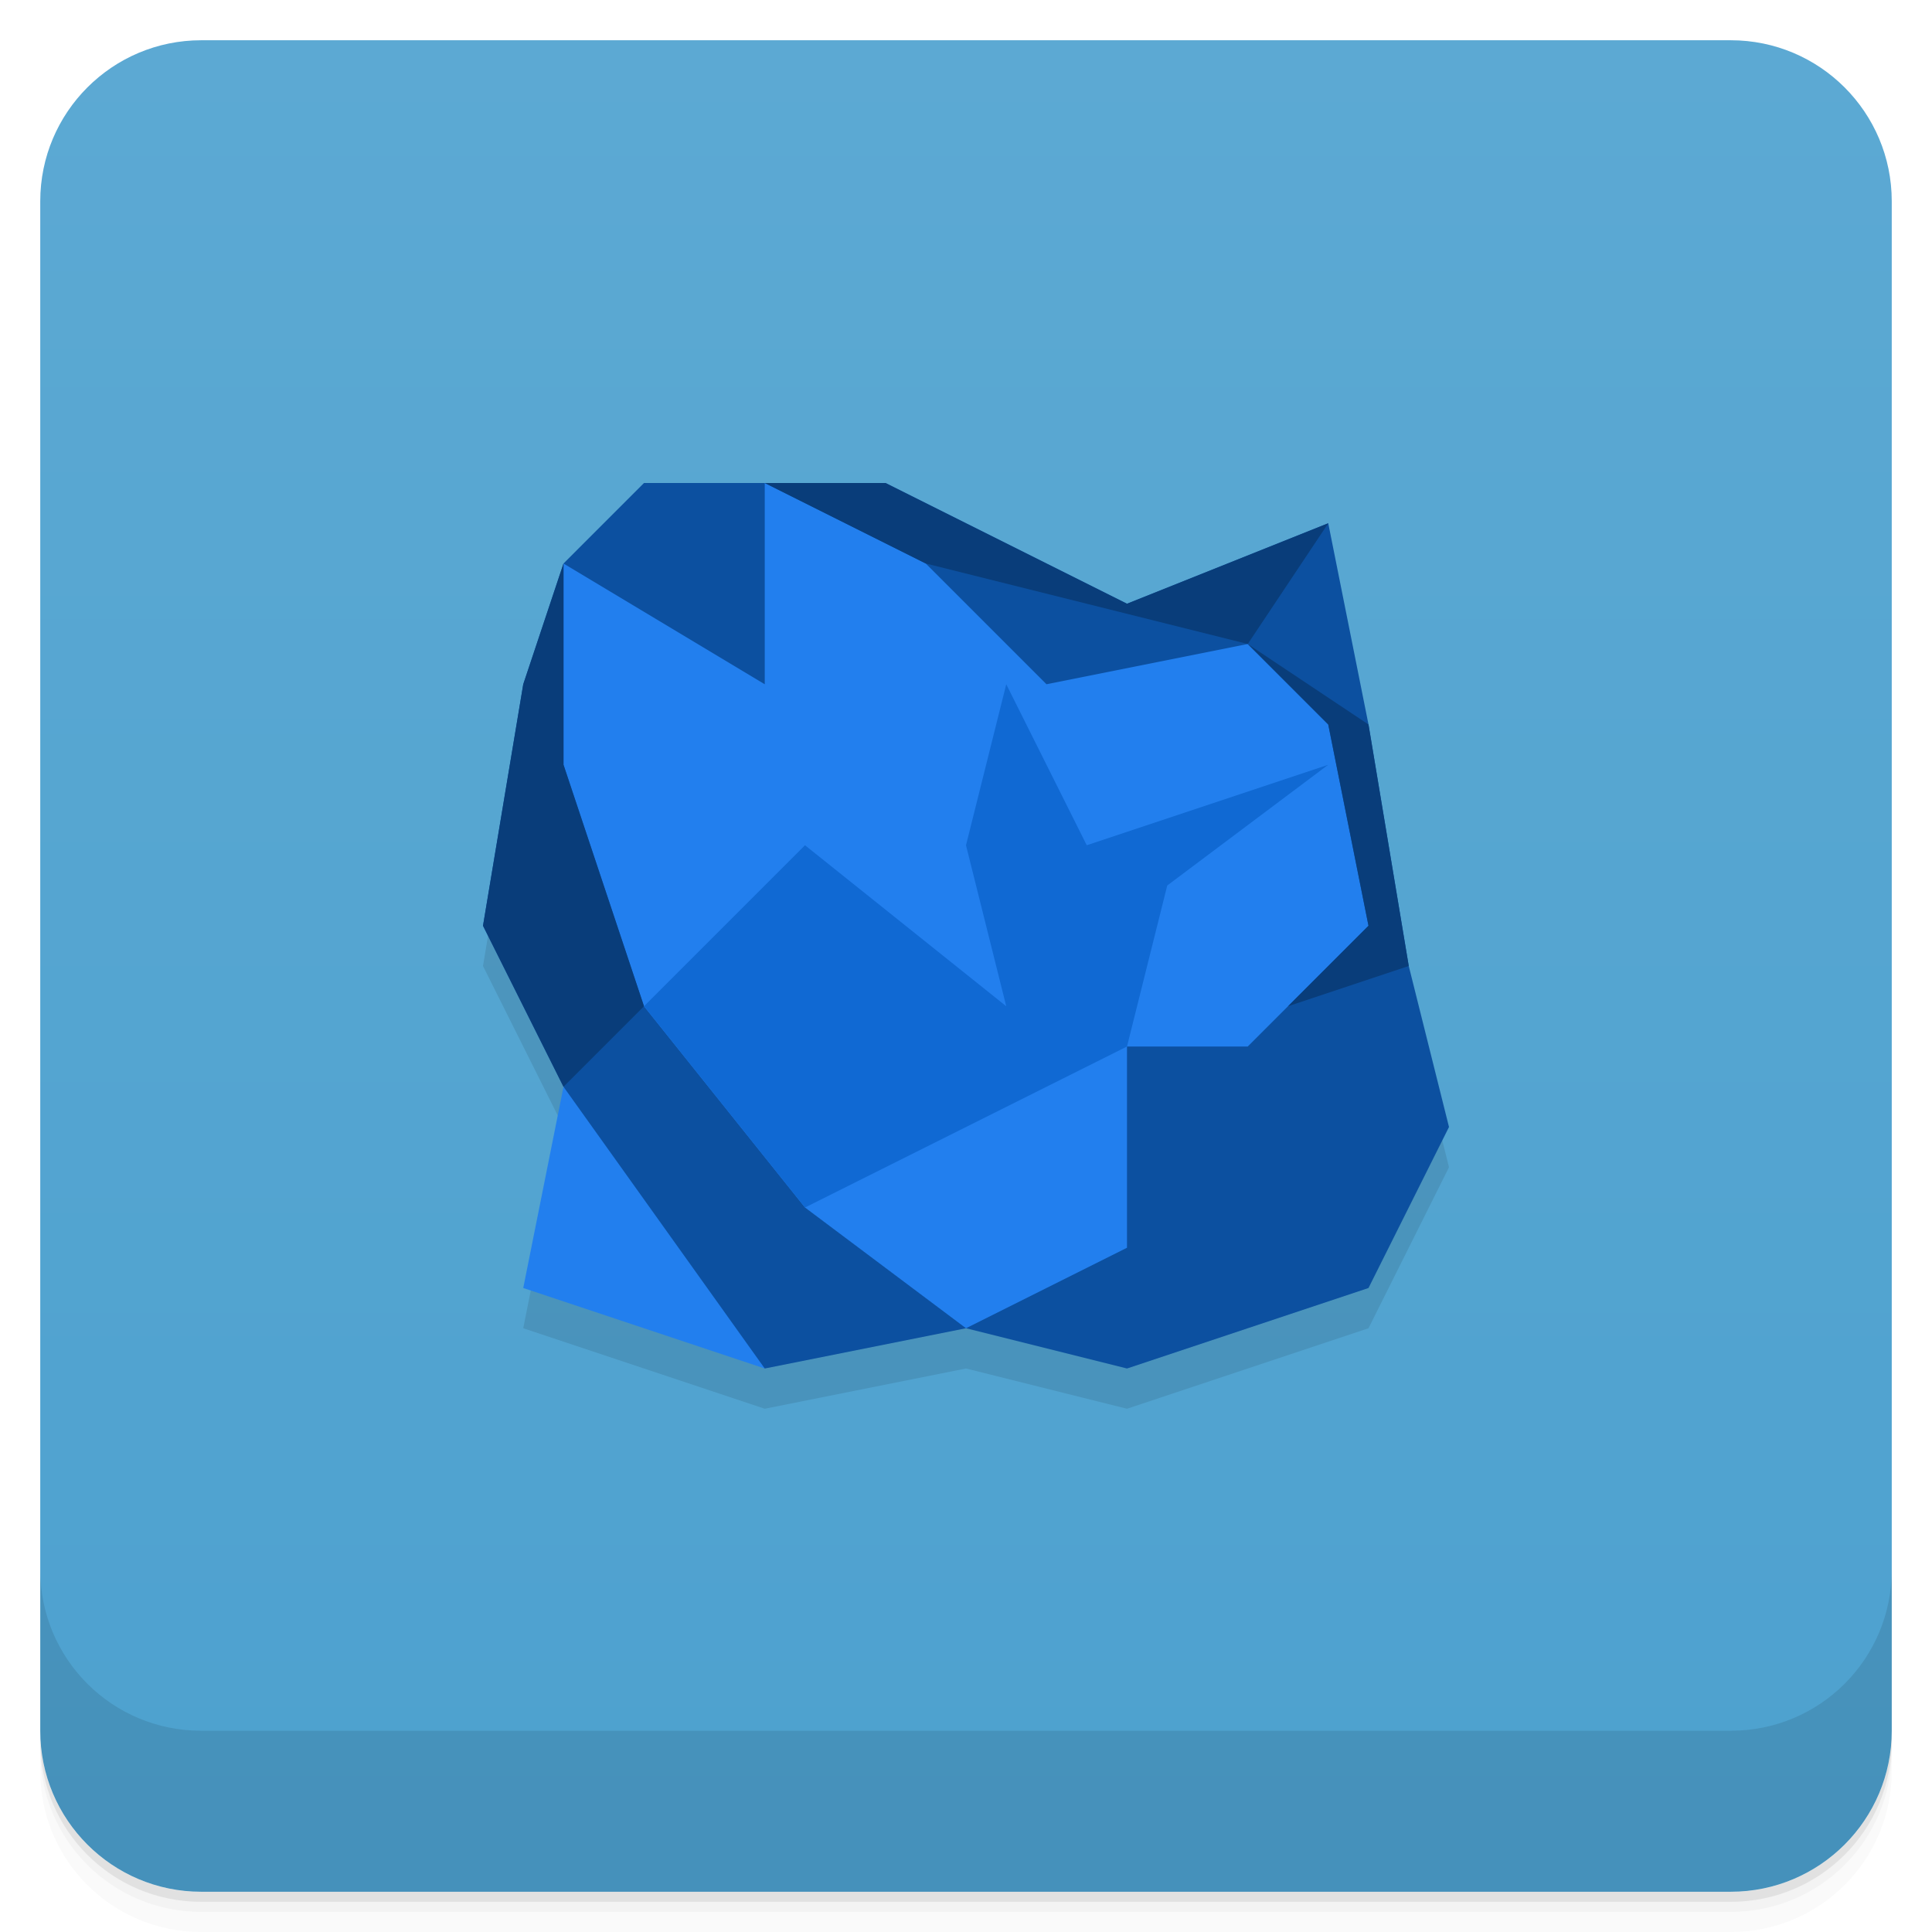
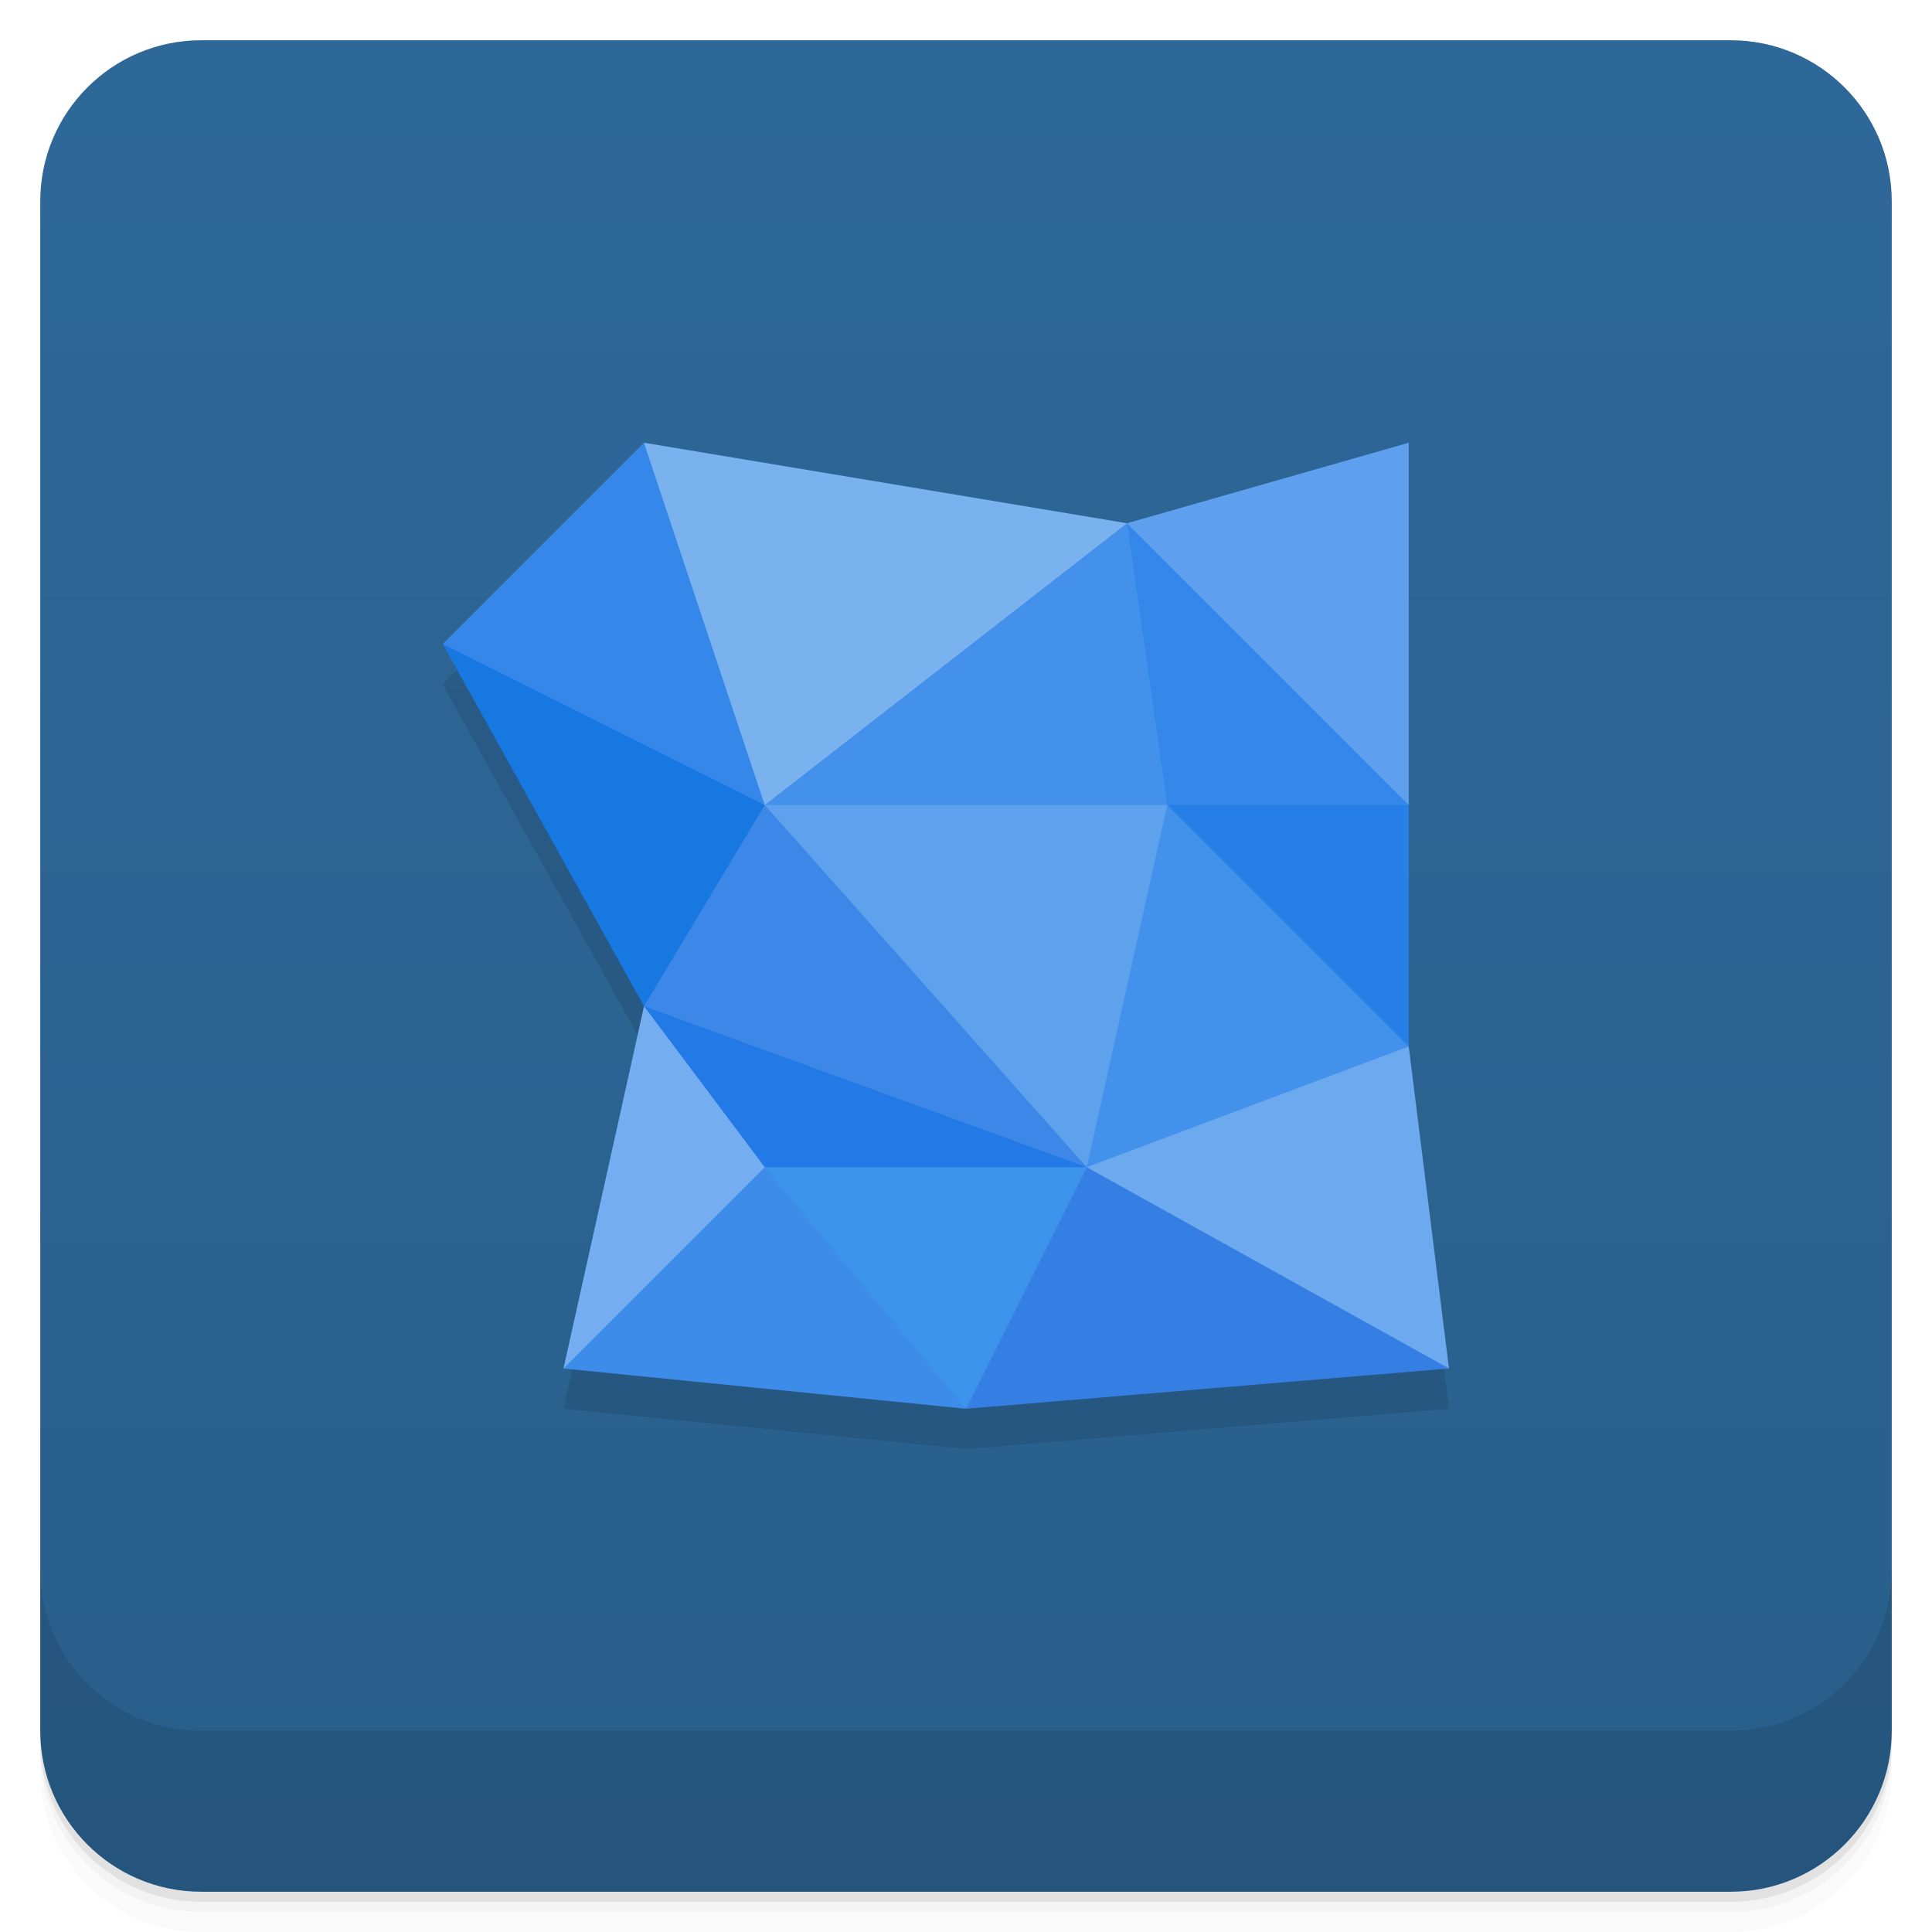
<svg xmlns="http://www.w3.org/2000/svg" version="1.1" viewBox="0 0 48 48">
  <defs>
    <linearGradient id="bg" x2="0" y1="1" y2="47" gradientUnits="userSpaceOnUse">
-       <stop style="stop-color:#5ca9d3" offset="0" />
-       <stop style="stop-color:#4da1cf" offset="1" />
+       <stop style="stop-color:#2e6899" offset="0" />
+       <stop style="stop-color:#295e8a" offset="1" />
    </linearGradient>
  </defs>
  <path d="m1 43v0.25c0 2.216 1.784 4 4 4h38c2.216 0 4-1.784 4-4v-0.25c0 2.216-1.784 4-4 4h-38c-2.216 0-4-1.784-4-4zm0 0.5v0.5c0 2.216 1.784 4 4 4h38c2.216 0 4-1.784 4-4v-0.5c0 2.216-1.784 4-4 4h-38c-2.216 0-4-1.784-4-4z" style="opacity:.02" />
  <path d="m1 43.25v0.25c0 2.216 1.784 4 4 4h38c2.216 0 4-1.784 4-4v-0.25c0 2.216-1.784 4-4 4h-38c-2.216 0-4-1.784-4-4z" style="opacity:.05" />
  <path d="m1 43v0.25c0 2.216 1.784 4 4 4h38c2.216 0 4-1.784 4-4v-0.25c0 2.216-1.784 4-4 4h-38c-2.216 0-4-1.784-4-4z" style="opacity:.1" />
  <rect x="1" y="1" width="46" height="46" rx="4" style="fill:url(#bg)" />
  <path d="m1 39v4c0 2.216 1.784 4 4 4h38c2.216 0 4-1.784 4-4v-4c0 2.216-1.784 4-4 4h-38c-2.216 0-4-1.784-4-4z" style="opacity:.1" />
-   <path d="m16 13-2 2-1 3-1 6 2 4-1 5 6 2 5-1 4 1 6-2 2-4-1-4-1-6-1-5-5 2-6-3h-3z" style="opacity:.1" />
-   <path d="m14 14-1 3-1 6 2 4 1 4 4 3 5-1 4 1 6-2 2-4-1-4-1-6-1-5-5 2-6-3h-6z" style="fill:#0c50a0" />
-   <path d="m19 12v5l-5-3v5l2 6 4 5 4 3 4-2v-5h3l3-3-1-5-2-2-5 1-3-3zm-5 15-1 5 6 2z" style="fill:#227fee" />
-   <path d="m19 12 4 2 8 2 2-3-5 2-6-3zm12 4 2 2 1 5-2 2 3-1-1-6zm-17-2-1 3-1 6 2 4 2-2-2-6z" style="fill:#093d7a" />
-   <path d="m16 25 4-4 5 4-1-4 1-4 2 4 6-2-4 3-1 4-8 4z" style="fill:#1069d3" />
+   <path d="m16 12-5 5 5 9-2 9 10 1 12-1-1-8z" style="opacity:.1" />
+   <path d="m36 34-12 1 2-8z" style="fill:#357fe4" />
+   <path d="m17 29-1-4h5l6 4-4 1z" style="fill:#237ae6" />
+   <path d="m18 29 6 6 3-6z" style="fill:#3c94ec" />
+   <path d="m36 34-1-8h-5l-3 3z" style="fill:#6ca9ef" />
+   <path d="m27 29 2-13 6 10z" style="fill:#4291eb" />
+   <path d="m35 26v-6l-4-1-2 1z" style="fill:#2780e7" />
+   <path d="m28 13 4 2 3 5h-6l-2-4z" style="fill:#3588e9" />
+   <path d="m28 13 7 7v-9z" style="fill:#5ea0ed" />
+   <path d="m27 29 2-9-5-2-8 1z" style="fill:#5ea1ed" />
+   <path d="m27 29-11-4v-4l3-1z" style="fill:#3c87e7" />
+   <path d="m11 16 5 9 3-5-4-4z" style="fill:#1878e2" />
+   <path d="m28 13 1 7h-10l3-4z" style="fill:#4391ea" />
+   <path d="m28 13-12-2v5l3 4z" style="fill:#7ab2f0" />
+   <path d="m11 16 5-5 3 9z" style="fill:#3587e9" />
+   <path d="m16 25 3 4-1 3-4 2z" style="fill:#75aef0" />
+   <path d="m19 29 5 6-10-1z" style="fill:#3d8cea" />
</svg>
